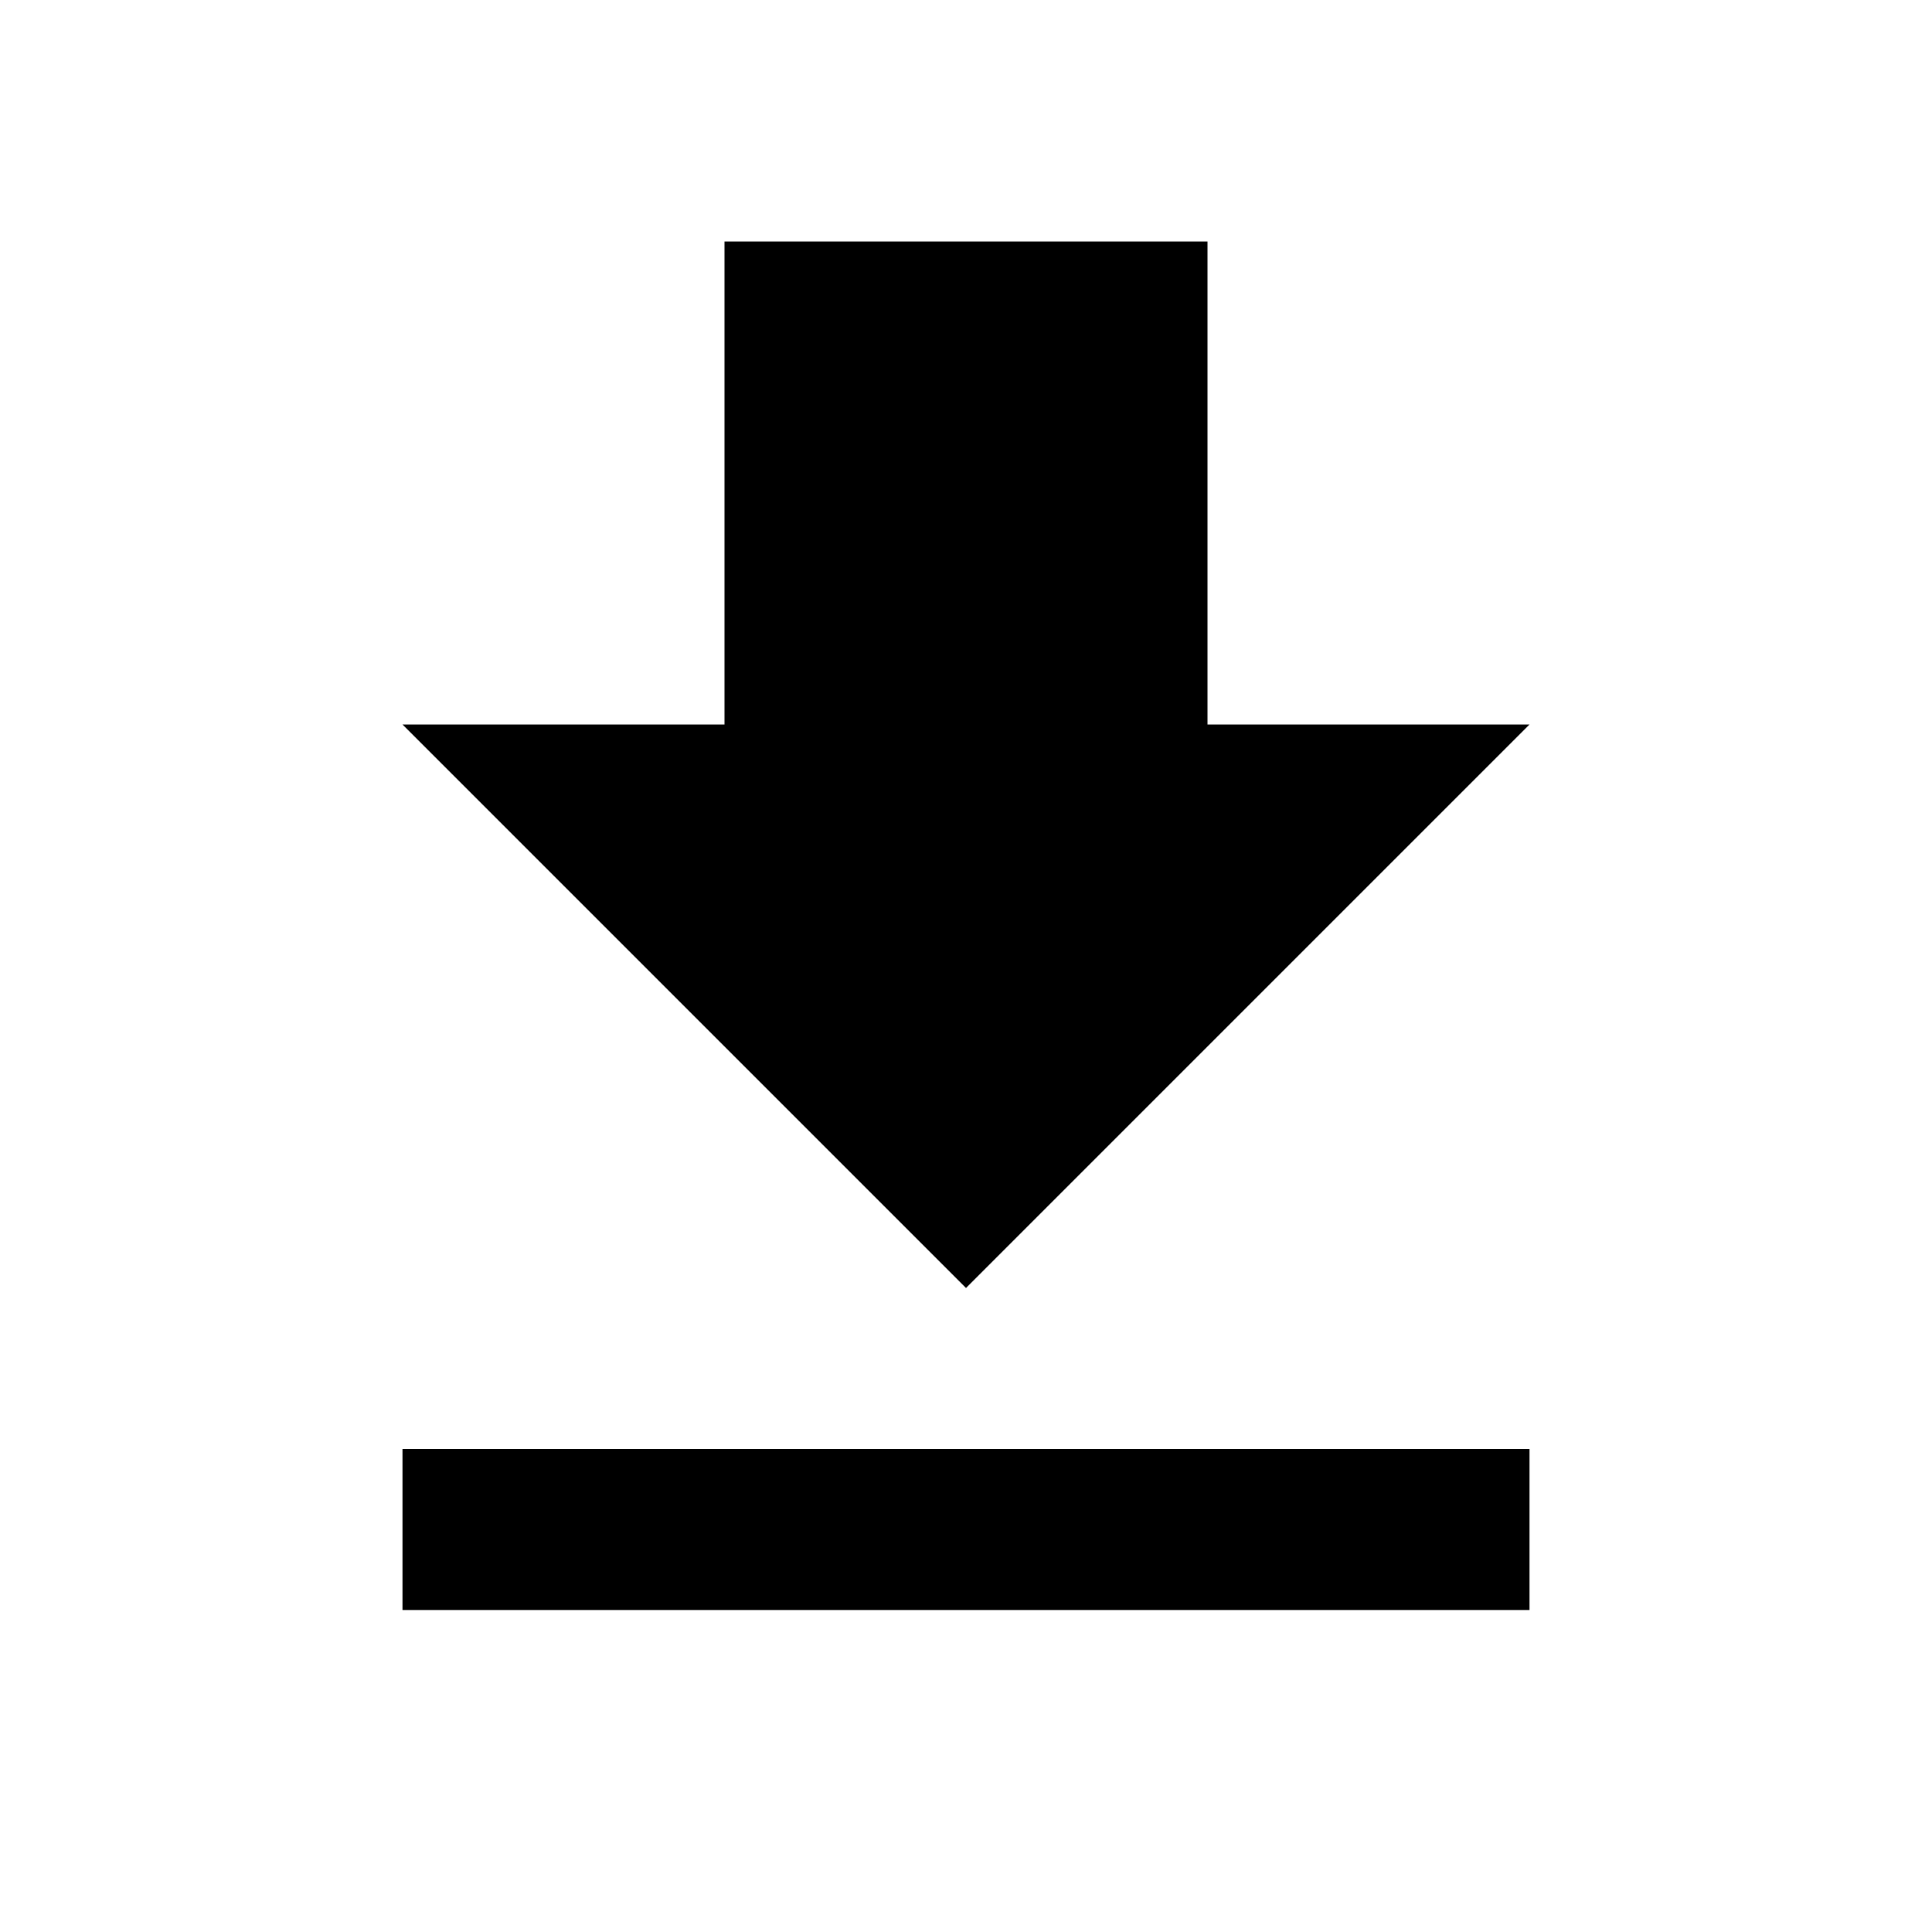
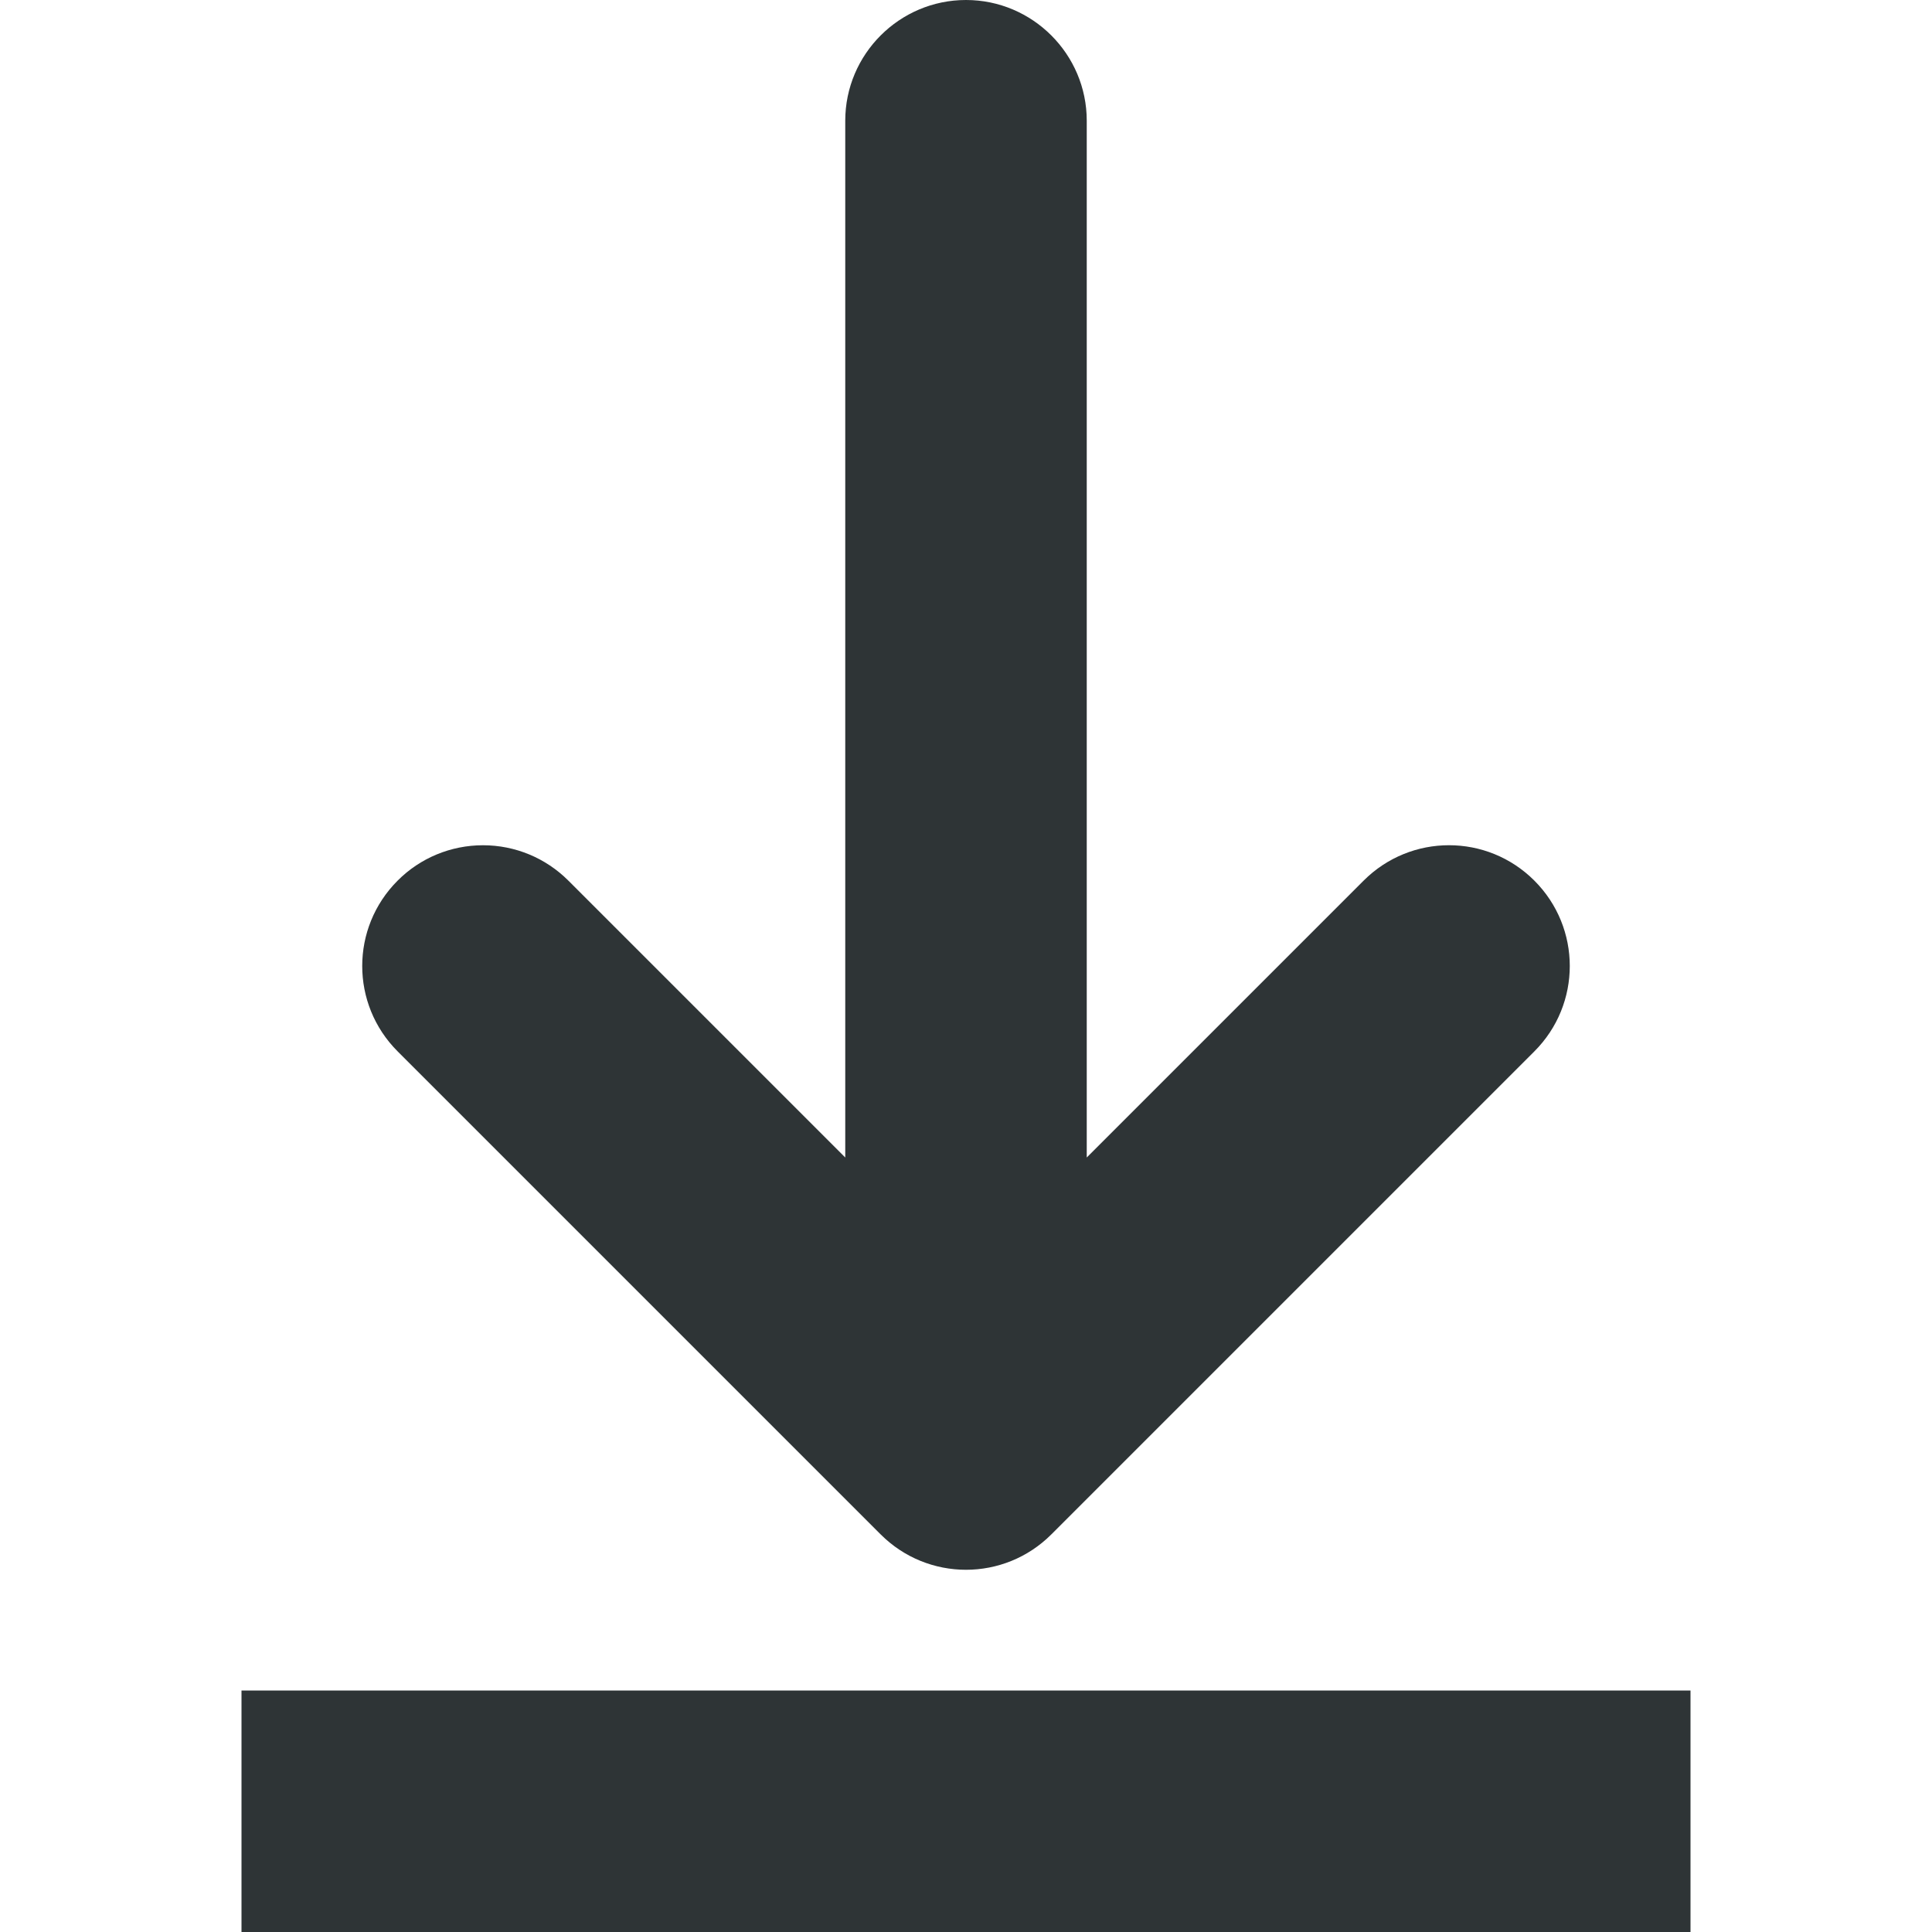
- <svg xmlns="http://www.w3.org/2000/svg" version="1.1" width="24" height="24" viewBox="0 0 24 24">
-   <path d="M5,20H19V18H5M19,9H15V3H9V9H5L12,16L19,9Z" />
+ <svg xmlns="http://www.w3.org/2000/svg" height="16px" viewBox="0 0 16 16" width="16px">
+   <path d="m 8 0 c -0.551 0 -1 0.449 -1 1 v 8.586 l -2.293 -2.293 c -0.188 -0.188 -0.441 -0.293 -0.707 -0.293 s -0.52 0.105 -0.707 0.293 c -0.391 0.391 -0.391 1.023 0 1.414 l 4 4 c 0.391 0.391 1.023 0.391 1.414 0 l 4 -4 c 0.391 -0.391 0.391 -1.023 0 -1.414 s -1.023 -0.391 -1.414 0 l -2.293 2.293 v -8.586 c 0 -0.551 -0.449 -1 -1 -1 z m -6 14 v 2 h 12 v -2 z m 0 0" fill="#2e3436" />
</svg>
